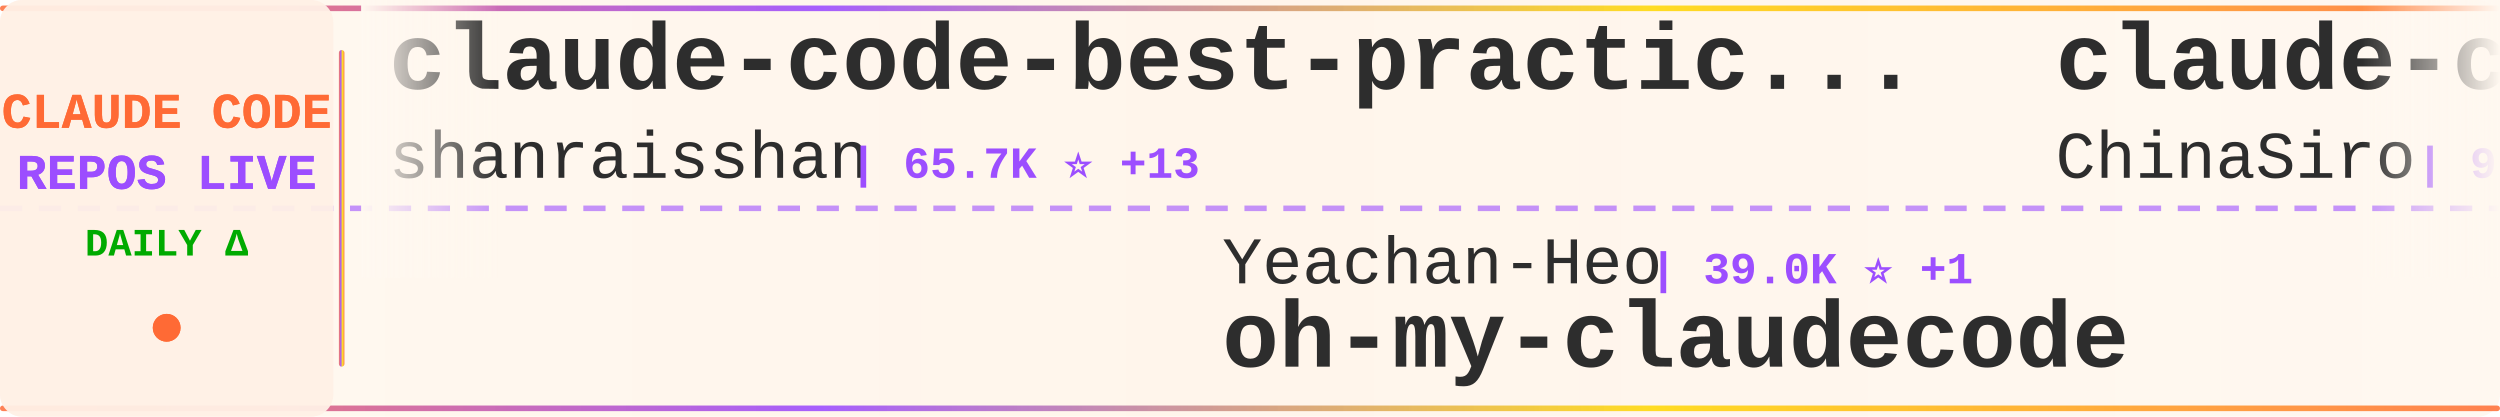
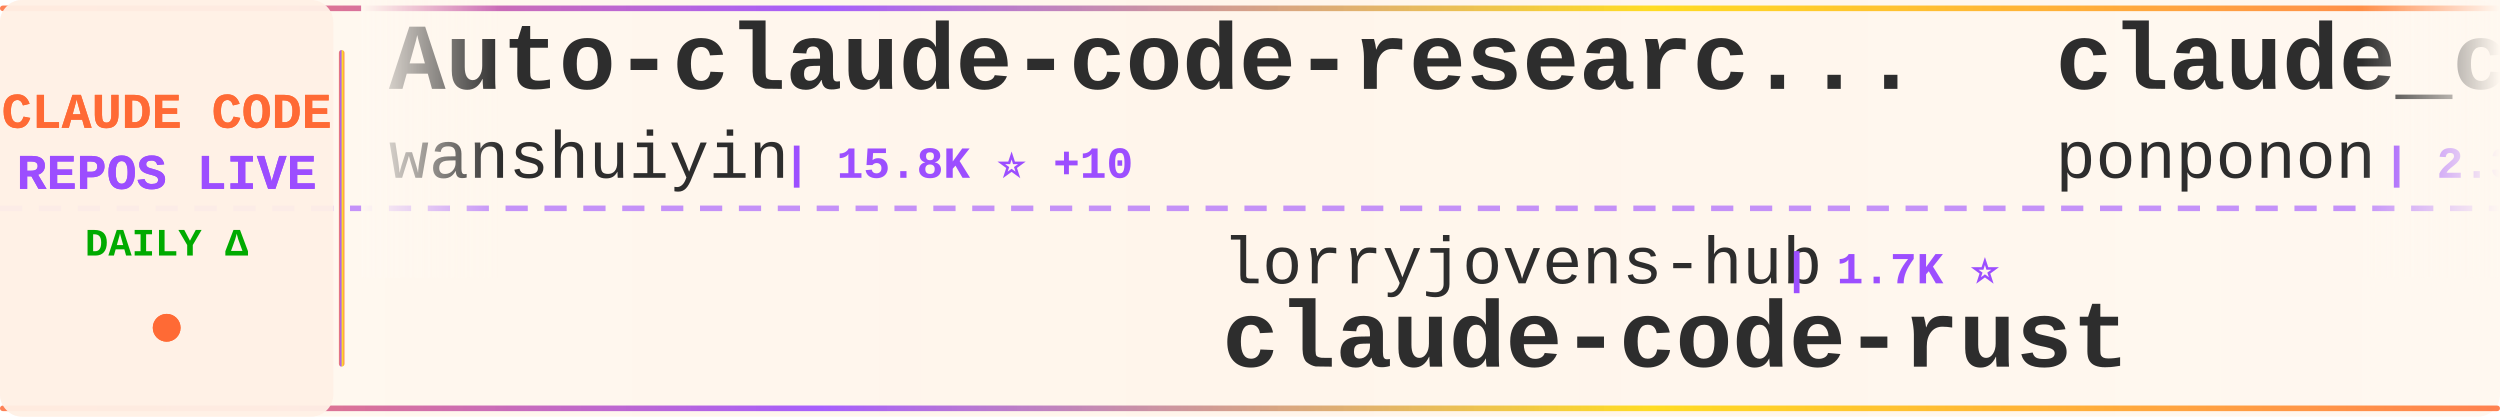
<svg xmlns="http://www.w3.org/2000/svg" width="900" height="150">
  <defs>
    <linearGradient id="tickerBg" x1="0%" y1="0%" x2="100%" y2="0%">
      <stop offset="0%" style="stop-color:#fff8f0;stop-opacity:0.98" />
      <stop offset="50%" style="stop-color:#fff5eb;stop-opacity:1" />
      <stop offset="100%" style="stop-color:#fff8f0;stop-opacity:0.98" />
    </linearGradient>
    <linearGradient id="borderGrad" x1="0%" y1="0%" x2="100%" y2="0%">
      <stop offset="0%" style="stop-color:#FF6B35;stop-opacity:0.85">
        <animate attributeName="stop-opacity" values="0.85;1;0.85" dur="2s" repeatCount="indefinite" />
      </stop>
      <stop offset="33%" style="stop-color:#9C4EFF;stop-opacity:0.9">
        <animate attributeName="stop-opacity" values="0.9;1;0.9" dur="2.2s" repeatCount="indefinite" />
      </stop>
      <stop offset="66%" style="stop-color:#FFD700;stop-opacity:0.85">
        <animate attributeName="stop-opacity" values="0.85;1;0.85" dur="1.8s" repeatCount="indefinite" />
      </stop>
      <stop offset="100%" style="stop-color:#FF6B35;stop-opacity:0.85">
        <animate attributeName="stop-opacity" values="0.85;1;0.85" dur="2s" repeatCount="indefinite" />
      </stop>
    </linearGradient>
    <filter id="textGlow">
      <feGaussianBlur stdDeviation="0.15" result="coloredBlur" />
      <feMerge>
        <feMergeNode in="coloredBlur" />
        <feMergeNode in="SourceGraphic" />
      </feMerge>
    </filter>
    <filter id="metricGlow">
      <feGaussianBlur stdDeviation="0.2" result="coloredBlur" />
      <feMerge>
        <feMergeNode in="coloredBlur" />
        <feMergeNode in="SourceGraphic" />
      </feMerge>
    </filter>
    <linearGradient id="leftFade" x1="0%" y1="0%" x2="100%" y2="0%">
      <stop offset="0%" style="stop-color:#fff8f0;stop-opacity:1" />
      <stop offset="100%" style="stop-color:#fff8f0;stop-opacity:0" />
    </linearGradient>
    <linearGradient id="rightFade" x1="0%" y1="0%" x2="100%" y2="0%">
      <stop offset="0%" style="stop-color:#fff8f0;stop-opacity:0" />
      <stop offset="100%" style="stop-color:#fff8f0;stop-opacity:1" />
    </linearGradient>
  </defs>
  <rect width="900" height="150" fill="url(#tickerBg)" rx="8" />
  <rect x="0" y="2" width="900" height="2" fill="url(#borderGrad)" rx="1" />
  <rect x="0" y="146" width="900" height="2" fill="url(#borderGrad)" rx="1" />
  <line x1="0" y1="75" x2="900" y2="75" stroke="#9C4EFF" stroke-width="2" stroke-dasharray="8 6" opacity="0.6" />
  <rect x="0" y="0" width="120" height="150" fill="#fff0e6" opacity="0.95" rx="8" />
  <text x="60" y="46" font-family="'Courier New', monospace" font-size="18" font-weight="bold" fill="#FF6B35" text-anchor="middle" filter="url(#textGlow)">
    CLAUDE CODE
  </text>
  <text x="60" y="68" font-family="'Courier New', monospace" font-size="18" font-weight="bold" fill="#9C4EFF" text-anchor="middle" filter="url(#textGlow)">
    REPOS LIVE
  </text>
  <text x="60" y="92" font-family="'Courier New', monospace" font-size="14" font-weight="bold" fill="#00aa00" text-anchor="middle">
    DAILY Δ
  </text>
  <circle cx="60" cy="118" r="5" fill="#FF6B35" filter="url(#metricGlow)">
    <animate attributeName="r" values="4;6;4" dur="1.5s" repeatCount="indefinite" />
    <animate attributeName="opacity" values="0.6;1;0.6" dur="1.5s" repeatCount="indefinite" />
  </circle>
  <rect x="122" y="18" width="2" height="114" fill="url(#borderGrad)" rx="1" />
  <clipPath id="tickerClip">
    <rect x="130" y="0" width="770" height="150" />
  </clipPath>
  <g clip-path="url(#tickerClip)">
    <g id="tickerItems">
      <animateTransform attributeName="transform" attributeType="XML" type="translate" from="0 0" to="-3000 0" dur="54s" repeatCount="indefinite" />
      <g transform="translate(0, 0)">
-         <text x="140" y="32" font-family="'Courier New', monospace" font-size="34" font-weight="bold" fill="#2d2d2d">claude-code-best-practic...</text>
-         <text x="140" y="64" font-family="'Courier New', monospace" font-size="24" font-weight="normal" fill="#2d2d2d" opacity="1.0">shanraisshan</text>
-         <text x="306" y="64" font-family="'Courier New', monospace" font-size="16" font-weight="bold" fill="#9C4EFF"> | 65.7K ⭐ +13</text>
+         <text x="140" y="32" font-family="'Courier New', monospace" font-size="34" font-weight="bold" fill="#2d2d2d">Auto-claude-code-researc...</text>
+         <text x="140" y="64" font-family="'Courier New', monospace" font-size="24" font-weight="normal" fill="#2d2d2d" opacity="1.0">wanshuiyin</text>
+         <text x="282" y="64" font-family="'Courier New', monospace" font-size="16" font-weight="bold" fill="#9C4EFF"> | 15.8K ⭐ +10</text>
      </g>
      <g transform="translate(300, 0)">
-         <text x="140" y="102" font-family="'Courier New', monospace" font-size="24" font-weight="normal" fill="#2d2d2d" opacity="1.0">Yeachan-Heo</text>
-         <text x="294" y="102" font-family="'Courier New', monospace" font-size="16" font-weight="bold" fill="#9C4EFF"> | 39.0K ⭐ +1</text>
-         <text x="140" y="132" font-family="'Courier New', monospace" font-size="34" font-weight="bold" fill="#2d2d2d">oh-my-claudecode</text>
+         <text x="140" y="102" font-family="'Courier New', monospace" font-size="24" font-weight="normal" fill="#2d2d2d" opacity="1.0">lorryjovens-hub</text>
+         <text x="342" y="102" font-family="'Courier New', monospace" font-size="16" font-weight="bold" fill="#9C4EFF"> | 1.7K ⭐</text>
+         <text x="140" y="132" font-family="'Courier New', monospace" font-size="34" font-weight="bold" fill="#2d2d2d">claude-code-rust</text>
      </g>
      <g transform="translate(600, 0)">
-         <text x="140" y="32" font-family="'Courier New', monospace" font-size="34" font-weight="bold" fill="#2d2d2d">claude-code-sourcemap</text>
-         <text x="140" y="64" font-family="'Courier New', monospace" font-size="24" font-weight="normal" fill="#2d2d2d" opacity="1.0">ChinaSiro</text>
-         <text x="270" y="64" font-family="'Courier New', monospace" font-size="16" font-weight="bold" fill="#9C4EFF"> | 9.7K ⭐</text>
+         <text x="140" y="32" font-family="'Courier New', monospace" font-size="34" font-weight="bold" fill="#2d2d2d">claude_code_src</text>
+         <text x="140" y="64" font-family="'Courier New', monospace" font-size="24" font-weight="normal" fill="#2d2d2d" opacity="1.0">ponponon</text>
+         <text x="258" y="64" font-family="'Courier New', monospace" font-size="16" font-weight="bold" fill="#9C4EFF"> | 2.3K ⭐</text>
      </g>
      <g transform="translate(900, 0)">
-         <text x="140" y="102" font-family="'Courier New', monospace" font-size="24" font-weight="normal" fill="#2d2d2d" opacity="1.0">diet103</text>
-         <text x="246" y="102" font-family="'Courier New', monospace" font-size="16" font-weight="bold" fill="#9C4EFF"> | 10.0K ⭐</text>
-         <text x="140" y="132" font-family="'Courier New', monospace" font-size="34" font-weight="bold" fill="#2d2d2d">claude-code-infrastructu...</text>
+         <text x="140" y="102" font-family="'Courier New', monospace" font-size="24" font-weight="normal" fill="#2d2d2d" opacity="1.0">zebbern</text>
+         <text x="246" y="102" font-family="'Courier New', monospace" font-size="16" font-weight="bold" fill="#9C4EFF"> | 4.6K ⭐</text>
+         <text x="140" y="132" font-family="'Courier New', monospace" font-size="34" font-weight="bold" fill="#2d2d2d">claude-code-guide</text>
      </g>
      <g transform="translate(1200, 0)">
-         <text x="140" y="32" font-family="'Courier New', monospace" font-size="34" font-weight="bold" fill="#2d2d2d">claude-code-reverse</text>
-         <text x="140" y="64" font-family="'Courier New', monospace" font-size="24" font-weight="normal" fill="#2d2d2d" opacity="1.0">Yuyz0112</text>
-         <text x="258" y="64" font-family="'Courier New', monospace" font-size="16" font-weight="bold" fill="#9C4EFF"> | 2.4K ⭐</text>
+         <text x="140" y="32" font-family="'Courier New', monospace" font-size="34" font-weight="bold" fill="#2d2d2d">claude-code-tips</text>
+         <text x="140" y="64" font-family="'Courier New', monospace" font-size="24" font-weight="normal" fill="#2d2d2d" opacity="1.0">ykdojo</text>
+         <text x="234" y="64" font-family="'Courier New', monospace" font-size="16" font-weight="bold" fill="#9C4EFF"> | 10.0K ⭐</text>
      </g>
      <g transform="translate(1500, 0)">
-         <text x="140" y="102" font-family="'Courier New', monospace" font-size="24" font-weight="normal" fill="#2d2d2d" opacity="1.0">ding113</text>
-         <text x="246" y="102" font-family="'Courier New', monospace" font-size="16" font-weight="bold" fill="#9C4EFF"> | 3.4K ⭐</text>
-         <text x="140" y="132" font-family="'Courier New', monospace" font-size="34" font-weight="bold" fill="#2d2d2d">claude-code-hub</text>
+         <text x="140" y="102" font-family="'Courier New', monospace" font-size="24" font-weight="normal" fill="#2d2d2d" opacity="1.0">disler</text>
+         <text x="234" y="102" font-family="'Courier New', monospace" font-size="16" font-weight="bold" fill="#9C4EFF"> | 1.7K ⭐</text>
+         <text x="140" y="132" font-family="'Courier New', monospace" font-size="34" font-weight="bold" fill="#2d2d2d">pi-vs-claude-code</text>
      </g>
      <g transform="translate(1800, 0)">
-         <text x="140" y="32" font-family="'Courier New', monospace" font-size="34" font-weight="bold" fill="#2d2d2d">awesome-claude-code-suba...</text>
-         <text x="140" y="64" font-family="'Courier New', monospace" font-size="24" font-weight="normal" fill="#2d2d2d" opacity="1.0">VoltAgent</text>
-         <text x="270" y="64" font-family="'Courier New', monospace" font-size="16" font-weight="bold" fill="#9C4EFF"> | 24.9K ⭐ +3</text>
+         <text x="140" y="32" font-family="'Courier New', monospace" font-size="34" font-weight="bold" fill="#2d2d2d">everything-claude-code</text>
+         <text x="140" y="64" font-family="'Courier New', monospace" font-size="24" font-weight="normal" fill="#2d2d2d" opacity="1.0">WorldFlowAI</text>
+         <text x="294" y="64" font-family="'Courier New', monospace" font-size="16" font-weight="bold" fill="#9C4EFF"> | 2.5K ⭐ +30</text>
      </g>
      <g transform="translate(2100, 0)">
-         <text x="140" y="102" font-family="'Courier New', monospace" font-size="24" font-weight="normal" fill="#2d2d2d" opacity="1.0">Alishahryar1</text>
-         <text x="306" y="102" font-family="'Courier New', monospace" font-size="16" font-weight="bold" fill="#9C4EFF"> | 53.4K ⭐ +17</text>
-         <text x="140" y="132" font-family="'Courier New', monospace" font-size="34" font-weight="bold" fill="#2d2d2d">free-claude-code</text>
+         <text x="140" y="102" font-family="'Courier New', monospace" font-size="24" font-weight="normal" fill="#2d2d2d" opacity="1.0">fuergaosi233</text>
+         <text x="306" y="102" font-family="'Courier New', monospace" font-size="16" font-weight="bold" fill="#9C4EFF"> | 2.8K ⭐</text>
+         <text x="140" y="132" font-family="'Courier New', monospace" font-size="34" font-weight="bold" fill="#2d2d2d">claude-code-proxy</text>
      </g>
      <g transform="translate(2400, 0)">
-         <text x="140" y="32" font-family="'Courier New', monospace" font-size="34" font-weight="bold" fill="#2d2d2d">claude-code-tips</text>
-         <text x="140" y="64" font-family="'Courier New', monospace" font-size="24" font-weight="normal" fill="#2d2d2d" opacity="1.0">ykdojo</text>
-         <text x="234" y="64" font-family="'Courier New', monospace" font-size="16" font-weight="bold" fill="#9C4EFF"> | 10.0K ⭐ +1</text>
+         <text x="140" y="32" font-family="'Courier New', monospace" font-size="34" font-weight="bold" fill="#2d2d2d">Claude-code</text>
+         <text x="140" y="64" font-family="'Courier New', monospace" font-size="24" font-weight="normal" fill="#2d2d2d" opacity="1.0">zstmfhy</text>
+         <text x="246" y="64" font-family="'Courier New', monospace" font-size="16" font-weight="bold" fill="#9C4EFF"> | 189 ⭐</text>
      </g>
      <g transform="translate(2700, 0)">
-         <text x="140" y="102" font-family="'Courier New', monospace" font-size="24" font-weight="normal" fill="#2d2d2d" opacity="1.0">wanshuiyin</text>
-         <text x="282" y="102" font-family="'Courier New', monospace" font-size="16" font-weight="bold" fill="#9C4EFF"> | 15.8K ⭐ +7</text>
-         <text x="140" y="132" font-family="'Courier New', monospace" font-size="34" font-weight="bold" fill="#2d2d2d">Auto-claude-code-researc...</text>
+         <text x="140" y="102" font-family="'Courier New', monospace" font-size="24" font-weight="normal" fill="#2d2d2d" opacity="1.0">lintsinghua</text>
+         <text x="294" y="102" font-family="'Courier New', monospace" font-size="16" font-weight="bold" fill="#9C4EFF"> | 4.2K ⭐</text>
+         <text x="140" y="132" font-family="'Courier New', monospace" font-size="34" font-weight="bold" fill="#2d2d2d">claude-code-book</text>
      </g>
      <g transform="translate(3000, 0)">
-         <text x="140" y="32" font-family="'Courier New', monospace" font-size="34" font-weight="bold" fill="#2d2d2d">claude-code-best-practic...</text>
-         <text x="140" y="64" font-family="'Courier New', monospace" font-size="24" font-weight="normal" fill="#2d2d2d" opacity="1.0">shanraisshan</text>
-         <text x="306" y="64" font-family="'Courier New', monospace" font-size="16" font-weight="bold" fill="#9C4EFF"> | 65.7K ⭐ +13</text>
+         <text x="140" y="32" font-family="'Courier New', monospace" font-size="34" font-weight="bold" fill="#2d2d2d">Auto-claude-code-researc...</text>
+         <text x="140" y="64" font-family="'Courier New', monospace" font-size="24" font-weight="normal" fill="#2d2d2d" opacity="1.0">wanshuiyin</text>
+         <text x="282" y="64" font-family="'Courier New', monospace" font-size="16" font-weight="bold" fill="#9C4EFF"> | 15.8K ⭐ +10</text>
      </g>
      <g transform="translate(3300, 0)">
-         <text x="140" y="102" font-family="'Courier New', monospace" font-size="24" font-weight="normal" fill="#2d2d2d" opacity="1.0">Yeachan-Heo</text>
-         <text x="294" y="102" font-family="'Courier New', monospace" font-size="16" font-weight="bold" fill="#9C4EFF"> | 39.0K ⭐ +1</text>
-         <text x="140" y="132" font-family="'Courier New', monospace" font-size="34" font-weight="bold" fill="#2d2d2d">oh-my-claudecode</text>
+         <text x="140" y="102" font-family="'Courier New', monospace" font-size="24" font-weight="normal" fill="#2d2d2d" opacity="1.0">lorryjovens-hub</text>
+         <text x="342" y="102" font-family="'Courier New', monospace" font-size="16" font-weight="bold" fill="#9C4EFF"> | 1.7K ⭐</text>
+         <text x="140" y="132" font-family="'Courier New', monospace" font-size="34" font-weight="bold" fill="#2d2d2d">claude-code-rust</text>
      </g>
      <g transform="translate(3600, 0)">
-         <text x="140" y="32" font-family="'Courier New', monospace" font-size="34" font-weight="bold" fill="#2d2d2d">claude-code-sourcemap</text>
-         <text x="140" y="64" font-family="'Courier New', monospace" font-size="24" font-weight="normal" fill="#2d2d2d" opacity="1.0">ChinaSiro</text>
-         <text x="270" y="64" font-family="'Courier New', monospace" font-size="16" font-weight="bold" fill="#9C4EFF"> | 9.7K ⭐</text>
+         <text x="140" y="32" font-family="'Courier New', monospace" font-size="34" font-weight="bold" fill="#2d2d2d">claude_code_src</text>
+         <text x="140" y="64" font-family="'Courier New', monospace" font-size="24" font-weight="normal" fill="#2d2d2d" opacity="1.0">ponponon</text>
+         <text x="258" y="64" font-family="'Courier New', monospace" font-size="16" font-weight="bold" fill="#9C4EFF"> | 2.3K ⭐</text>
      </g>
      <g transform="translate(3900, 0)">
-         <text x="140" y="102" font-family="'Courier New', monospace" font-size="24" font-weight="normal" fill="#2d2d2d" opacity="1.0">diet103</text>
-         <text x="246" y="102" font-family="'Courier New', monospace" font-size="16" font-weight="bold" fill="#9C4EFF"> | 10.0K ⭐</text>
-         <text x="140" y="132" font-family="'Courier New', monospace" font-size="34" font-weight="bold" fill="#2d2d2d">claude-code-infrastructu...</text>
+         <text x="140" y="102" font-family="'Courier New', monospace" font-size="24" font-weight="normal" fill="#2d2d2d" opacity="1.0">zebbern</text>
+         <text x="246" y="102" font-family="'Courier New', monospace" font-size="16" font-weight="bold" fill="#9C4EFF"> | 4.6K ⭐</text>
+         <text x="140" y="132" font-family="'Courier New', monospace" font-size="34" font-weight="bold" fill="#2d2d2d">claude-code-guide</text>
      </g>
    </g>
  </g>
  <rect x="130" y="0" width="50" height="100" fill="url(#leftFade)" />
  <rect x="850" y="0" width="50" height="100" fill="url(#rightFade)" />
</svg>
